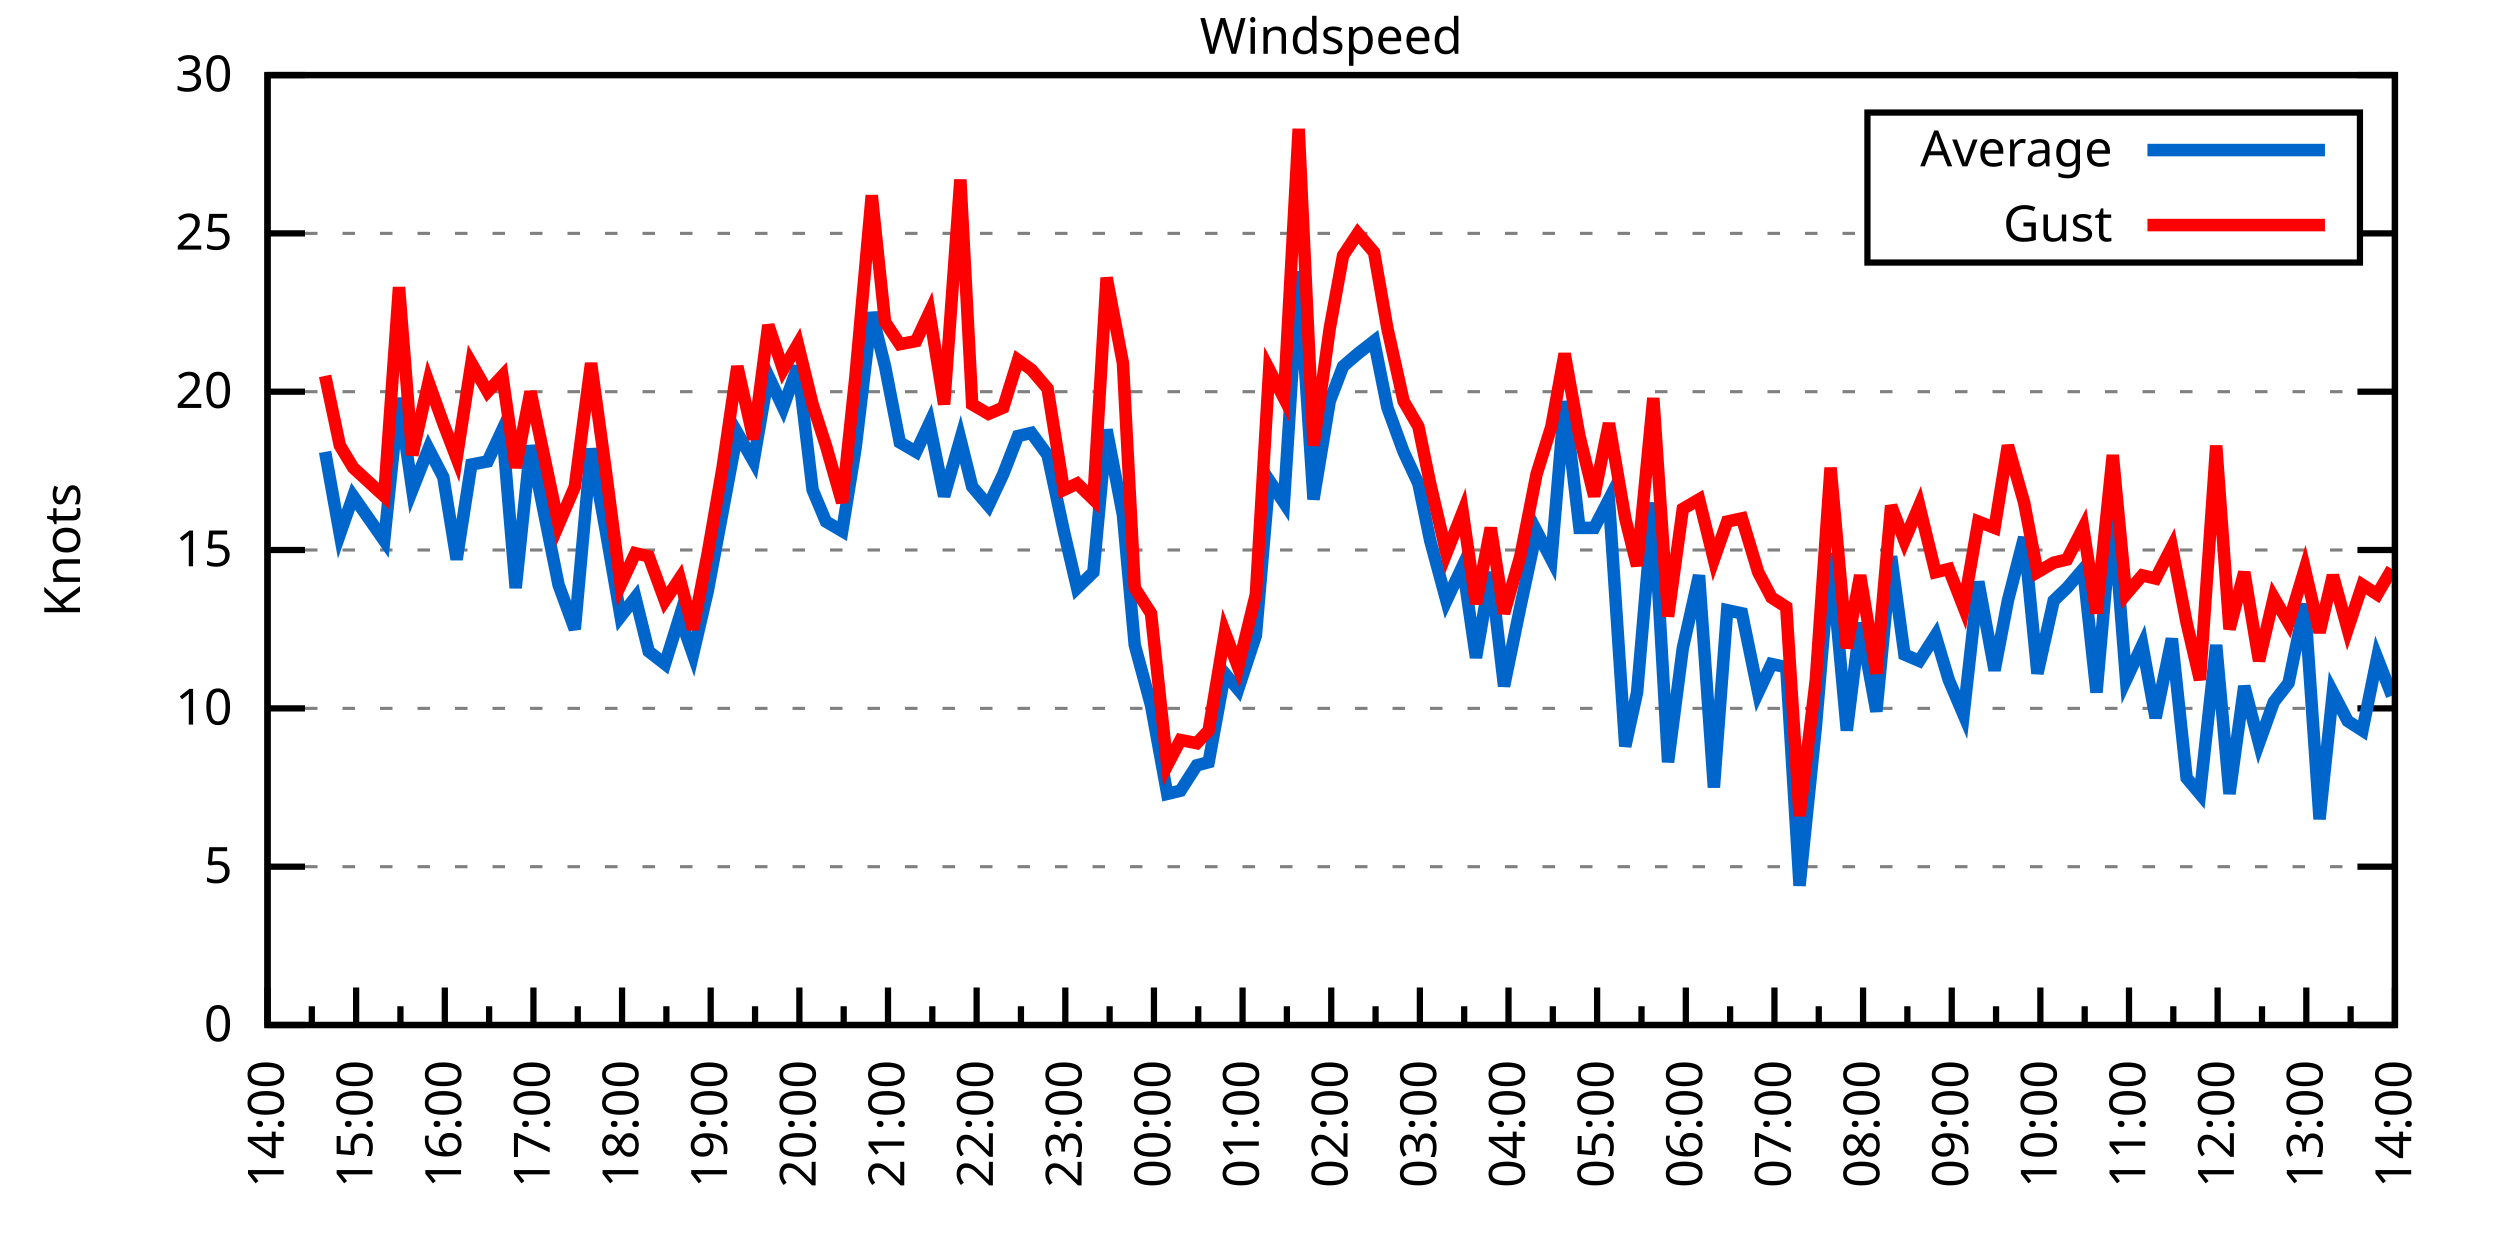
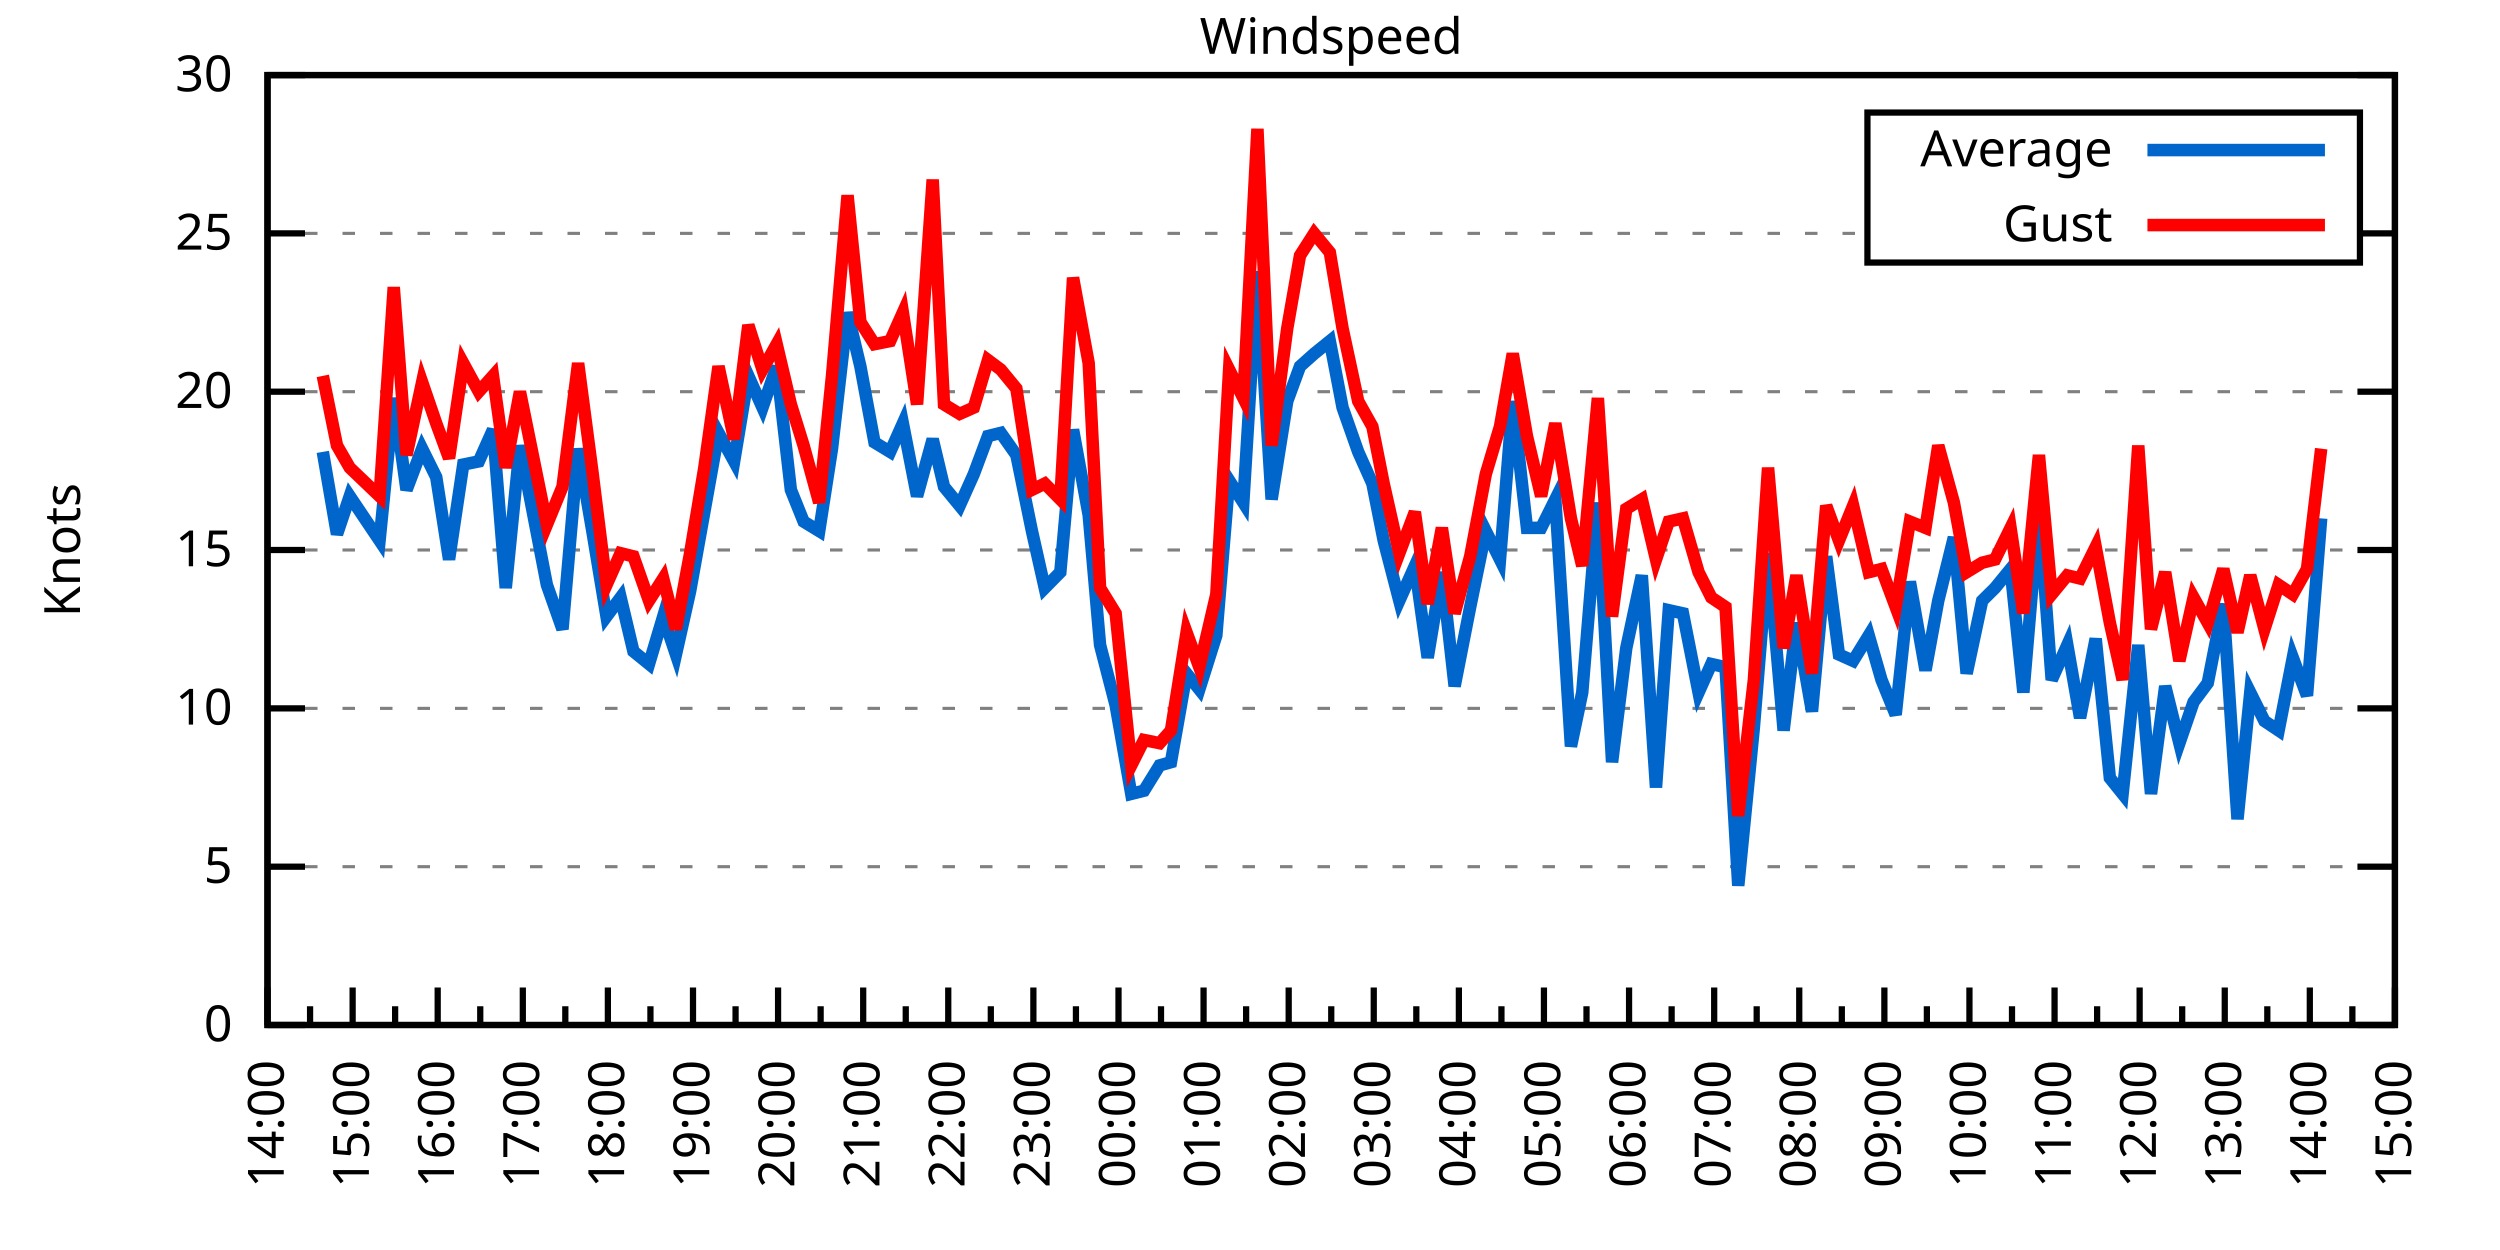
<svg xmlns="http://www.w3.org/2000/svg" xmlns:xlink="http://www.w3.org/1999/xlink" width="400" height="200" viewBox="0 0 400 200">
  <g id="gnuplot_canvas">
    <rect x="0" y="0" width="400" height="200" fill="none" />
    <defs>
      <circle id="gpDot" r="0.5" stroke-width="0.5" stroke="currentColor" />
      <path id="gpPt0" stroke-width="0.333" stroke="currentColor" d="M-1,0 h2 M0,-1 v2" />
      <path id="gpPt1" stroke-width="0.333" stroke="currentColor" d="M-1,-1 L1,1 M1,-1 L-1,1" />
      <path id="gpPt2" stroke-width="0.333" stroke="currentColor" d="M-1,0 L1,0 M0,-1 L0,1 M-1,-1 L1,1 M-1,1 L1,-1" />
      <rect id="gpPt3" stroke-width="0.333" stroke="currentColor" x="-1" y="-1" width="2" height="2" />
      <rect id="gpPt4" stroke-width="0.333" stroke="currentColor" fill="currentColor" x="-1" y="-1" width="2" height="2" />
      <circle id="gpPt5" stroke-width="0.333" stroke="currentColor" cx="0" cy="0" r="1" />
      <use xlink:href="#gpPt5" id="gpPt6" fill="currentColor" stroke="none" />
      <path id="gpPt7" stroke-width="0.333" stroke="currentColor" d="M0,-1.33 L-1.33,0.67 L1.33,0.67 z" />
      <use xlink:href="#gpPt7" id="gpPt8" fill="currentColor" stroke="none" />
      <use xlink:href="#gpPt7" id="gpPt9" stroke="currentColor" transform="rotate(180)" />
      <use xlink:href="#gpPt9" id="gpPt10" fill="currentColor" stroke="none" />
      <use xlink:href="#gpPt3" id="gpPt11" stroke="currentColor" transform="rotate(45)" />
      <use xlink:href="#gpPt11" id="gpPt12" fill="currentColor" stroke="none" />
      <path id="gpPt13" stroke-width="0.333" stroke="currentColor" d="M0,1.330 L1.265,0.411 L0.782,-1.067 L-0.782,-1.076 L-1.265,0.411 z" />
      <use xlink:href="#gpPt13" id="gpPt14" fill="currentColor" stroke="none" />
      <filter id="textbox" filterUnits="objectBoundingBox" x="0" y="0" height="1" width="1">
        <feFlood flood-color="white" flood-opacity="1" result="bgnd" />
        <feComposite in="SourceGraphic" in2="bgnd" operator="atop" />
      </filter>
      <filter id="greybox" filterUnits="objectBoundingBox" x="0" y="0" height="1" width="1">
        <feFlood flood-color="lightgrey" flood-opacity="1" result="grey" />
        <feComposite in="SourceGraphic" in2="grey" operator="atop" />
      </filter>
    </defs>
    <g fill="none" color="white" stroke="currentColor" stroke-width="1.00" stroke-linecap="butt" stroke-linejoin="miter">
</g>
    <g fill="none" color="black" stroke="currentColor" stroke-width="1.00" stroke-linecap="butt" stroke-linejoin="miter">
      <g stroke="none" shape-rendering="crispEdges">
        <polygon fill="rgb(255, 255, 255)" points="42.80,164.00 383.18,164.00 383.18,12.02 42.80,12.02 " />
      </g>
    </g>
    <g fill="none" color="black" stroke="currentColor" stroke-width="1.00" stroke-linecap="butt" stroke-linejoin="miter">
</g>
    <g fill="none" color="black" stroke="black" stroke-width="0.50" stroke-linecap="butt" stroke-linejoin="miter">
</g>
    <g fill="none" color="gray" stroke="currentColor" stroke-width="0.50" stroke-linecap="butt" stroke-linejoin="miter">
      <path stroke="gray" stroke-dasharray="2,4" class="gridline" d="M42.80,164.00 L383.19,164.00  " />
    </g>
    <g fill="none" color="gray" stroke="gray" stroke-width="1.00" stroke-linecap="butt" stroke-linejoin="miter">
</g>
    <g fill="none" color="black" stroke="currentColor" stroke-width="1.00" stroke-linecap="butt" stroke-linejoin="miter">
      <path stroke="black" d="M42.80,164.00 L48.80,164.00 M383.19,164.00 L377.19,164.00  " />
      <g transform="translate(37.20,166.60)" stroke="none" fill="black" font-family="Sans" font-size="8.00" text-anchor="end">
        <text>
          <tspan font-family="Sans"> 0</tspan>
        </text>
      </g>
    </g>
    <g fill="none" color="black" stroke="currentColor" stroke-width="1.00" stroke-linecap="butt" stroke-linejoin="miter">
</g>
    <g fill="none" color="black" stroke="black" stroke-width="0.50" stroke-linecap="butt" stroke-linejoin="miter">
</g>
    <g fill="none" color="gray" stroke="currentColor" stroke-width="0.50" stroke-linecap="butt" stroke-linejoin="miter">
      <path stroke="gray" stroke-dasharray="2,4" class="gridline" d="M42.80,138.67 L383.19,138.67  " />
    </g>
    <g fill="none" color="gray" stroke="gray" stroke-width="1.00" stroke-linecap="butt" stroke-linejoin="miter">
</g>
    <g fill="none" color="black" stroke="currentColor" stroke-width="1.00" stroke-linecap="butt" stroke-linejoin="miter">
      <path stroke="black" d="M42.80,138.67 L48.80,138.67 M383.19,138.67 L377.19,138.67  " />
      <g transform="translate(37.20,141.27)" stroke="none" fill="black" font-family="Sans" font-size="8.00" text-anchor="end">
        <text>
          <tspan font-family="Sans"> 5</tspan>
        </text>
      </g>
    </g>
    <g fill="none" color="black" stroke="currentColor" stroke-width="1.00" stroke-linecap="butt" stroke-linejoin="miter">
</g>
    <g fill="none" color="black" stroke="black" stroke-width="0.50" stroke-linecap="butt" stroke-linejoin="miter">
</g>
    <g fill="none" color="gray" stroke="currentColor" stroke-width="0.50" stroke-linecap="butt" stroke-linejoin="miter">
      <path stroke="gray" stroke-dasharray="2,4" class="gridline" d="M42.80,113.34 L383.19,113.34  " />
    </g>
    <g fill="none" color="gray" stroke="gray" stroke-width="1.00" stroke-linecap="butt" stroke-linejoin="miter">
</g>
    <g fill="none" color="black" stroke="currentColor" stroke-width="1.00" stroke-linecap="butt" stroke-linejoin="miter">
      <path stroke="black" d="M42.80,113.34 L48.80,113.34 M383.19,113.34 L377.19,113.34  " />
      <g transform="translate(37.20,115.94)" stroke="none" fill="black" font-family="Sans" font-size="8.00" text-anchor="end">
        <text>
          <tspan font-family="Sans"> 10</tspan>
        </text>
      </g>
    </g>
    <g fill="none" color="black" stroke="currentColor" stroke-width="1.00" stroke-linecap="butt" stroke-linejoin="miter">
</g>
    <g fill="none" color="black" stroke="black" stroke-width="0.50" stroke-linecap="butt" stroke-linejoin="miter">
</g>
    <g fill="none" color="gray" stroke="currentColor" stroke-width="0.50" stroke-linecap="butt" stroke-linejoin="miter">
      <path stroke="gray" stroke-dasharray="2,4" class="gridline" d="M42.80,88.00 L383.19,88.00  " />
    </g>
    <g fill="none" color="gray" stroke="gray" stroke-width="1.00" stroke-linecap="butt" stroke-linejoin="miter">
</g>
    <g fill="none" color="black" stroke="currentColor" stroke-width="1.00" stroke-linecap="butt" stroke-linejoin="miter">
      <path stroke="black" d="M42.80,88.00 L48.80,88.00 M383.19,88.00 L377.19,88.00  " />
      <g transform="translate(37.20,90.60)" stroke="none" fill="black" font-family="Sans" font-size="8.00" text-anchor="end">
        <text>
          <tspan font-family="Sans"> 15</tspan>
        </text>
      </g>
    </g>
    <g fill="none" color="black" stroke="currentColor" stroke-width="1.00" stroke-linecap="butt" stroke-linejoin="miter">
</g>
    <g fill="none" color="black" stroke="black" stroke-width="0.50" stroke-linecap="butt" stroke-linejoin="miter">
</g>
    <g fill="none" color="gray" stroke="currentColor" stroke-width="0.50" stroke-linecap="butt" stroke-linejoin="miter">
      <path stroke="gray" stroke-dasharray="2,4" class="gridline" d="M42.80,62.67 L383.19,62.67  " />
    </g>
    <g fill="none" color="gray" stroke="gray" stroke-width="1.00" stroke-linecap="butt" stroke-linejoin="miter">
</g>
    <g fill="none" color="black" stroke="currentColor" stroke-width="1.00" stroke-linecap="butt" stroke-linejoin="miter">
      <path stroke="black" d="M42.80,62.67 L48.80,62.67 M383.19,62.67 L377.19,62.67  " />
      <g transform="translate(37.20,65.27)" stroke="none" fill="black" font-family="Sans" font-size="8.00" text-anchor="end">
        <text>
          <tspan font-family="Sans"> 20</tspan>
        </text>
      </g>
    </g>
    <g fill="none" color="black" stroke="currentColor" stroke-width="1.00" stroke-linecap="butt" stroke-linejoin="miter">
</g>
    <g fill="none" color="black" stroke="black" stroke-width="0.50" stroke-linecap="butt" stroke-linejoin="miter">
</g>
    <g fill="none" color="gray" stroke="currentColor" stroke-width="0.50" stroke-linecap="butt" stroke-linejoin="miter">
      <path stroke="gray" stroke-dasharray="2,4" class="gridline" d="M42.80,37.34 L298.79,37.34 M377.59,37.34 L383.19,37.34  " />
    </g>
    <g fill="none" color="gray" stroke="gray" stroke-width="1.00" stroke-linecap="butt" stroke-linejoin="miter">
</g>
    <g fill="none" color="black" stroke="currentColor" stroke-width="1.00" stroke-linecap="butt" stroke-linejoin="miter">
      <path stroke="black" d="M42.80,37.34 L48.80,37.34 M383.19,37.34 L377.19,37.34  " />
      <g transform="translate(37.20,39.94)" stroke="none" fill="black" font-family="Sans" font-size="8.00" text-anchor="end">
        <text>
          <tspan font-family="Sans"> 25</tspan>
        </text>
      </g>
    </g>
    <g fill="none" color="black" stroke="currentColor" stroke-width="1.00" stroke-linecap="butt" stroke-linejoin="miter">
</g>
    <g fill="none" color="black" stroke="black" stroke-width="0.50" stroke-linecap="butt" stroke-linejoin="miter">
</g>
    <g fill="none" color="gray" stroke="currentColor" stroke-width="0.50" stroke-linecap="butt" stroke-linejoin="miter">
      <path stroke="gray" stroke-dasharray="2,4" class="gridline" d="M42.80,12.01 L383.19,12.01  " />
    </g>
    <g fill="none" color="gray" stroke="gray" stroke-width="1.00" stroke-linecap="butt" stroke-linejoin="miter">
</g>
    <g fill="none" color="black" stroke="currentColor" stroke-width="1.00" stroke-linecap="butt" stroke-linejoin="miter">
      <path stroke="black" d="M42.80,12.01 L48.80,12.01 M383.19,12.01 L377.19,12.01  " />
      <g transform="translate(37.20,14.61)" stroke="none" fill="black" font-family="Sans" font-size="8.00" text-anchor="end">
        <text>
          <tspan font-family="Sans"> 30</tspan>
        </text>
      </g>
    </g>
    <g fill="none" color="black" stroke="currentColor" stroke-width="1.00" stroke-linecap="butt" stroke-linejoin="miter">
      <path stroke="black" d="M42.80,164.00 L42.80,158.00  " />
      <g transform="translate(45.40,169.60) rotate(270)" stroke="none" fill="black" font-family="Sans" font-size="8.00" text-anchor="end">
        <text>
          <tspan font-family="Sans">14:00</tspan>
        </text>
      </g>
    </g>
    <g fill="none" color="black" stroke="currentColor" stroke-width="1.00" stroke-linecap="butt" stroke-linejoin="miter">
-       <path stroke="black" d="M49.89,164.00 L49.89,161.00 M56.98,164.00 L56.98,158.00  " />
-       <g transform="translate(59.58,169.60) rotate(270)" stroke="none" fill="black" font-family="Sans" font-size="8.00" text-anchor="end">
+       <path stroke="black" d="M49.61,164.00 L49.61,161.00 M56.42,164.00 L56.42,158.00  " />
+       <g transform="translate(59.02,169.60) rotate(270)" stroke="none" fill="black" font-family="Sans" font-size="8.00" text-anchor="end">
        <text>
          <tspan font-family="Sans">15:00</tspan>
        </text>
      </g>
    </g>
    <g fill="none" color="black" stroke="currentColor" stroke-width="1.00" stroke-linecap="butt" stroke-linejoin="miter">
-       <path stroke="black" d="M64.07,164.00 L64.07,161.00 M71.17,164.00 L71.17,158.00  " />
-       <g transform="translate(73.77,169.60) rotate(270)" stroke="none" fill="black" font-family="Sans" font-size="8.00" text-anchor="end">
+       <path stroke="black" d="M63.22,164.00 L63.22,161.00 M70.03,164.00 L70.03,158.00  " />
+       <g transform="translate(72.63,169.60) rotate(270)" stroke="none" fill="black" font-family="Sans" font-size="8.00" text-anchor="end">
        <text>
          <tspan font-family="Sans">16:00</tspan>
        </text>
      </g>
    </g>
    <g fill="none" color="black" stroke="currentColor" stroke-width="1.00" stroke-linecap="butt" stroke-linejoin="miter">
-       <path stroke="black" d="M78.26,164.00 L78.26,161.00 M85.35,164.00 L85.35,158.00  " />
-       <g transform="translate(87.95,169.60) rotate(270)" stroke="none" fill="black" font-family="Sans" font-size="8.00" text-anchor="end">
+       <path stroke="black" d="M76.84,164.00 L76.84,161.00 M83.65,164.00 L83.65,158.00  " />
+       <g transform="translate(86.25,169.60) rotate(270)" stroke="none" fill="black" font-family="Sans" font-size="8.00" text-anchor="end">
        <text>
          <tspan font-family="Sans">17:00</tspan>
        </text>
      </g>
    </g>
    <g fill="none" color="black" stroke="currentColor" stroke-width="1.00" stroke-linecap="butt" stroke-linejoin="miter">
-       <path stroke="black" d="M92.44,164.00 L92.44,161.00 M99.53,164.00 L99.53,158.00  " />
-       <g transform="translate(102.13,169.60) rotate(270)" stroke="none" fill="black" font-family="Sans" font-size="8.00" text-anchor="end">
+       <path stroke="black" d="M90.45,164.00 L90.45,161.00 M97.26,164.00 L97.26,158.00  " />
+       <g transform="translate(99.86,169.60) rotate(270)" stroke="none" fill="black" font-family="Sans" font-size="8.00" text-anchor="end">
        <text>
          <tspan font-family="Sans">18:00</tspan>
        </text>
      </g>
    </g>
    <g fill="none" color="black" stroke="currentColor" stroke-width="1.00" stroke-linecap="butt" stroke-linejoin="miter">
-       <path stroke="black" d="M106.62,164.00 L106.62,161.00 M113.71,164.00 L113.71,158.00  " />
-       <g transform="translate(116.31,169.60) rotate(270)" stroke="none" fill="black" font-family="Sans" font-size="8.00" text-anchor="end">
+       <path stroke="black" d="M104.07,164.00 L104.07,161.00 M110.88,164.00 L110.88,158.00  " />
+       <g transform="translate(113.48,169.60) rotate(270)" stroke="none" fill="black" font-family="Sans" font-size="8.00" text-anchor="end">
        <text>
          <tspan font-family="Sans">19:00</tspan>
        </text>
      </g>
    </g>
    <g fill="none" color="black" stroke="currentColor" stroke-width="1.00" stroke-linecap="butt" stroke-linejoin="miter">
-       <path stroke="black" d="M120.81,164.00 L120.81,161.00 M127.90,164.00 L127.90,158.00  " />
-       <g transform="translate(130.50,169.60) rotate(270)" stroke="none" fill="black" font-family="Sans" font-size="8.00" text-anchor="end">
+       <path stroke="black" d="M117.69,164.00 L117.69,161.00 M124.49,164.00 L124.49,158.00  " />
+       <g transform="translate(127.09,169.60) rotate(270)" stroke="none" fill="black" font-family="Sans" font-size="8.00" text-anchor="end">
        <text>
          <tspan font-family="Sans">20:00</tspan>
        </text>
      </g>
    </g>
    <g fill="none" color="black" stroke="currentColor" stroke-width="1.00" stroke-linecap="butt" stroke-linejoin="miter">
-       <path stroke="black" d="M134.99,164.00 L134.99,161.00 M142.08,164.00 L142.08,158.00  " />
-       <g transform="translate(144.68,169.60) rotate(270)" stroke="none" fill="black" font-family="Sans" font-size="8.00" text-anchor="end">
+       <path stroke="black" d="M131.30,164.00 L131.30,161.00 M138.11,164.00 L138.11,158.00  " />
+       <g transform="translate(140.71,169.60) rotate(270)" stroke="none" fill="black" font-family="Sans" font-size="8.00" text-anchor="end">
        <text>
          <tspan font-family="Sans">21:00</tspan>
        </text>
      </g>
    </g>
    <g fill="none" color="black" stroke="currentColor" stroke-width="1.00" stroke-linecap="butt" stroke-linejoin="miter">
-       <path stroke="black" d="M149.17,164.00 L149.17,161.00 M156.26,164.00 L156.26,158.00  " />
-       <g transform="translate(158.86,169.60) rotate(270)" stroke="none" fill="black" font-family="Sans" font-size="8.00" text-anchor="end">
+       <path stroke="black" d="M144.92,164.00 L144.92,161.00 M151.72,164.00 L151.72,158.00  " />
+       <g transform="translate(154.32,169.60) rotate(270)" stroke="none" fill="black" font-family="Sans" font-size="8.00" text-anchor="end">
        <text>
          <tspan font-family="Sans">22:00</tspan>
        </text>
      </g>
    </g>
    <g fill="none" color="black" stroke="currentColor" stroke-width="1.00" stroke-linecap="butt" stroke-linejoin="miter">
-       <path stroke="black" d="M163.35,164.00 L163.35,161.00 M170.45,164.00 L170.45,158.00  " />
-       <g transform="translate(173.05,169.60) rotate(270)" stroke="none" fill="black" font-family="Sans" font-size="8.00" text-anchor="end">
+       <path stroke="black" d="M158.53,164.00 L158.53,161.00 M165.34,164.00 L165.34,158.00  " />
+       <g transform="translate(167.94,169.60) rotate(270)" stroke="none" fill="black" font-family="Sans" font-size="8.00" text-anchor="end">
        <text>
          <tspan font-family="Sans">23:00</tspan>
        </text>
      </g>
    </g>
    <g fill="none" color="black" stroke="currentColor" stroke-width="1.00" stroke-linecap="butt" stroke-linejoin="miter">
-       <path stroke="black" d="M177.54,164.00 L177.54,161.00 M184.63,164.00 L184.63,158.00  " />
-       <g transform="translate(187.23,169.60) rotate(270)" stroke="none" fill="black" font-family="Sans" font-size="8.00" text-anchor="end">
+       <path stroke="black" d="M172.15,164.00 L172.15,161.00 M178.96,164.00 L178.96,158.00  " />
+       <g transform="translate(181.56,169.60) rotate(270)" stroke="none" fill="black" font-family="Sans" font-size="8.00" text-anchor="end">
        <text>
          <tspan font-family="Sans">00:00</tspan>
        </text>
      </g>
    </g>
    <g fill="none" color="black" stroke="currentColor" stroke-width="1.00" stroke-linecap="butt" stroke-linejoin="miter">
-       <path stroke="black" d="M191.72,164.00 L191.72,161.00 M198.81,164.00 L198.81,158.00  " />
-       <g transform="translate(201.41,169.60) rotate(270)" stroke="none" fill="black" font-family="Sans" font-size="8.00" text-anchor="end">
+       <path stroke="black" d="M185.76,164.00 L185.76,161.00 M192.57,164.00 L192.57,158.00  " />
+       <g transform="translate(195.17,169.60) rotate(270)" stroke="none" fill="black" font-family="Sans" font-size="8.00" text-anchor="end">
        <text>
          <tspan font-family="Sans">01:00</tspan>
        </text>
      </g>
    </g>
    <g fill="none" color="black" stroke="currentColor" stroke-width="1.00" stroke-linecap="butt" stroke-linejoin="miter">
-       <path stroke="black" d="M205.90,164.00 L205.90,161.00 M213.00,164.00 L213.00,158.00  " />
-       <g transform="translate(215.60,169.60) rotate(270)" stroke="none" fill="black" font-family="Sans" font-size="8.00" text-anchor="end">
+       <path stroke="black" d="M199.38,164.00 L199.38,161.00 M206.19,164.00 L206.19,158.00  " />
+       <g transform="translate(208.79,169.60) rotate(270)" stroke="none" fill="black" font-family="Sans" font-size="8.00" text-anchor="end">
        <text>
          <tspan font-family="Sans">02:00</tspan>
        </text>
      </g>
    </g>
    <g fill="none" color="black" stroke="currentColor" stroke-width="1.00" stroke-linecap="butt" stroke-linejoin="miter">
-       <path stroke="black" d="M220.09,164.00 L220.09,161.00 M227.18,164.00 L227.18,158.00  " />
-       <g transform="translate(229.78,169.60) rotate(270)" stroke="none" fill="black" font-family="Sans" font-size="8.00" text-anchor="end">
+       <path stroke="black" d="M213.00,164.00 L213.00,161.00 M219.80,164.00 L219.80,158.00  " />
+       <g transform="translate(222.40,169.60) rotate(270)" stroke="none" fill="black" font-family="Sans" font-size="8.00" text-anchor="end">
        <text>
          <tspan font-family="Sans">03:00</tspan>
        </text>
      </g>
    </g>
    <g fill="none" color="black" stroke="currentColor" stroke-width="1.00" stroke-linecap="butt" stroke-linejoin="miter">
-       <path stroke="black" d="M234.27,164.00 L234.27,161.00 M241.36,164.00 L241.36,158.00  " />
-       <g transform="translate(243.96,169.60) rotate(270)" stroke="none" fill="black" font-family="Sans" font-size="8.00" text-anchor="end">
+       <path stroke="black" d="M226.61,164.00 L226.61,161.00 M233.42,164.00 L233.42,158.00  " />
+       <g transform="translate(236.02,169.60) rotate(270)" stroke="none" fill="black" font-family="Sans" font-size="8.00" text-anchor="end">
        <text>
          <tspan font-family="Sans">04:00</tspan>
        </text>
      </g>
    </g>
    <g fill="none" color="black" stroke="currentColor" stroke-width="1.00" stroke-linecap="butt" stroke-linejoin="miter">
-       <path stroke="black" d="M248.45,164.00 L248.45,161.00 M255.54,164.00 L255.54,158.00  " />
-       <g transform="translate(258.14,169.60) rotate(270)" stroke="none" fill="black" font-family="Sans" font-size="8.00" text-anchor="end">
+       <path stroke="black" d="M240.23,164.00 L240.23,161.00 M247.03,164.00 L247.03,158.00  " />
+       <g transform="translate(249.63,169.60) rotate(270)" stroke="none" fill="black" font-family="Sans" font-size="8.00" text-anchor="end">
        <text>
          <tspan font-family="Sans">05:00</tspan>
        </text>
      </g>
    </g>
    <g fill="none" color="black" stroke="currentColor" stroke-width="1.00" stroke-linecap="butt" stroke-linejoin="miter">
-       <path stroke="black" d="M262.64,164.00 L262.64,161.00 M269.73,164.00 L269.73,158.00  " />
-       <g transform="translate(272.33,169.60) rotate(270)" stroke="none" fill="black" font-family="Sans" font-size="8.00" text-anchor="end">
+       <path stroke="black" d="M253.84,164.00 L253.84,161.00 M260.65,164.00 L260.65,158.00  " />
+       <g transform="translate(263.25,169.60) rotate(270)" stroke="none" fill="black" font-family="Sans" font-size="8.00" text-anchor="end">
        <text>
          <tspan font-family="Sans">06:00</tspan>
        </text>
      </g>
    </g>
    <g fill="none" color="black" stroke="currentColor" stroke-width="1.00" stroke-linecap="butt" stroke-linejoin="miter">
-       <path stroke="black" d="M276.82,164.00 L276.82,161.00 M283.91,164.00 L283.91,158.00  " />
-       <g transform="translate(286.51,169.60) rotate(270)" stroke="none" fill="black" font-family="Sans" font-size="8.00" text-anchor="end">
+       <path stroke="black" d="M267.46,164.00 L267.46,161.00 M274.27,164.00 L274.27,158.00  " />
+       <g transform="translate(276.87,169.60) rotate(270)" stroke="none" fill="black" font-family="Sans" font-size="8.00" text-anchor="end">
        <text>
          <tspan font-family="Sans">07:00</tspan>
        </text>
      </g>
    </g>
    <g fill="none" color="black" stroke="currentColor" stroke-width="1.00" stroke-linecap="butt" stroke-linejoin="miter">
-       <path stroke="black" d="M291.00,164.00 L291.00,161.00 M298.09,164.00 L298.09,158.00  " />
-       <g transform="translate(300.69,169.60) rotate(270)" stroke="none" fill="black" font-family="Sans" font-size="8.00" text-anchor="end">
+       <path stroke="black" d="M281.07,164.00 L281.07,161.00 M287.88,164.00 L287.88,158.00  " />
+       <g transform="translate(290.48,169.60) rotate(270)" stroke="none" fill="black" font-family="Sans" font-size="8.00" text-anchor="end">
        <text>
          <tspan font-family="Sans">08:00</tspan>
        </text>
      </g>
    </g>
    <g fill="none" color="black" stroke="currentColor" stroke-width="1.00" stroke-linecap="butt" stroke-linejoin="miter">
-       <path stroke="black" d="M305.18,164.00 L305.18,161.00 M312.28,164.00 L312.28,158.00  " />
-       <g transform="translate(314.88,169.60) rotate(270)" stroke="none" fill="black" font-family="Sans" font-size="8.00" text-anchor="end">
+       <path stroke="black" d="M294.69,164.00 L294.69,161.00 M301.50,164.00 L301.50,158.00  " />
+       <g transform="translate(304.10,169.60) rotate(270)" stroke="none" fill="black" font-family="Sans" font-size="8.00" text-anchor="end">
        <text>
          <tspan font-family="Sans">09:00</tspan>
        </text>
      </g>
    </g>
    <g fill="none" color="black" stroke="currentColor" stroke-width="1.00" stroke-linecap="butt" stroke-linejoin="miter">
-       <path stroke="black" d="M319.37,164.00 L319.37,161.00 M326.46,164.00 L326.46,158.00  " />
-       <g transform="translate(329.06,169.60) rotate(270)" stroke="none" fill="black" font-family="Sans" font-size="8.00" text-anchor="end">
+       <path stroke="black" d="M308.30,164.00 L308.30,161.00 M315.11,164.00 L315.11,158.00  " />
+       <g transform="translate(317.71,169.60) rotate(270)" stroke="none" fill="black" font-family="Sans" font-size="8.00" text-anchor="end">
        <text>
          <tspan font-family="Sans">10:00</tspan>
        </text>
      </g>
    </g>
    <g fill="none" color="black" stroke="currentColor" stroke-width="1.00" stroke-linecap="butt" stroke-linejoin="miter">
-       <path stroke="black" d="M333.55,164.00 L333.55,161.00 M340.64,164.00 L340.64,158.00  " />
-       <g transform="translate(343.24,169.60) rotate(270)" stroke="none" fill="black" font-family="Sans" font-size="8.00" text-anchor="end">
+       <path stroke="black" d="M321.92,164.00 L321.92,161.00 M328.73,164.00 L328.73,158.00  " />
+       <g transform="translate(331.33,169.60) rotate(270)" stroke="none" fill="black" font-family="Sans" font-size="8.00" text-anchor="end">
        <text>
          <tspan font-family="Sans">11:00</tspan>
        </text>
      </g>
    </g>
    <g fill="none" color="black" stroke="currentColor" stroke-width="1.00" stroke-linecap="butt" stroke-linejoin="miter">
-       <path stroke="black" d="M347.73,164.00 L347.73,161.00 M354.82,164.00 L354.82,158.00  " />
-       <g transform="translate(357.42,169.60) rotate(270)" stroke="none" fill="black" font-family="Sans" font-size="8.00" text-anchor="end">
+       <path stroke="black" d="M335.54,164.00 L335.54,161.00 M342.34,164.00 L342.34,158.00  " />
+       <g transform="translate(344.94,169.60) rotate(270)" stroke="none" fill="black" font-family="Sans" font-size="8.00" text-anchor="end">
        <text>
          <tspan font-family="Sans">12:00</tspan>
        </text>
      </g>
    </g>
    <g fill="none" color="black" stroke="currentColor" stroke-width="1.00" stroke-linecap="butt" stroke-linejoin="miter">
-       <path stroke="black" d="M361.92,164.00 L361.92,161.00 M369.01,164.00 L369.01,158.00  " />
-       <g transform="translate(371.61,169.60) rotate(270)" stroke="none" fill="black" font-family="Sans" font-size="8.00" text-anchor="end">
+       <path stroke="black" d="M349.15,164.00 L349.15,161.00 M355.96,164.00 L355.96,158.00  " />
+       <g transform="translate(358.56,169.60) rotate(270)" stroke="none" fill="black" font-family="Sans" font-size="8.00" text-anchor="end">
        <text>
          <tspan font-family="Sans">13:00</tspan>
        </text>
      </g>
    </g>
    <g fill="none" color="black" stroke="currentColor" stroke-width="1.00" stroke-linecap="butt" stroke-linejoin="miter">
-       <path stroke="black" d="M376.10,164.00 L376.10,161.00 M383.19,164.00 L383.19,158.00  " />
+       <path stroke="black" d="M362.77,164.00 L362.77,161.00 M369.57,164.00 L369.57,158.00  " />
+       <g transform="translate(372.17,169.60) rotate(270)" stroke="none" fill="black" font-family="Sans" font-size="8.00" text-anchor="end">
+         <text>
+           <tspan font-family="Sans">14:00</tspan>
+         </text>
+       </g>
+     </g>
+     <g fill="none" color="black" stroke="currentColor" stroke-width="1.00" stroke-linecap="butt" stroke-linejoin="miter">
+       <path stroke="black" d="M376.38,164.00 L376.38,161.00 M383.19,164.00 L383.19,158.00  " />
      <g transform="translate(385.79,169.60) rotate(270)" stroke="none" fill="black" font-family="Sans" font-size="8.00" text-anchor="end">
        <text>
-           <tspan font-family="Sans">14:00</tspan>
+           <tspan font-family="Sans">15:00</tspan>
        </text>
      </g>
    </g>
    <g fill="none" color="black" stroke="currentColor" stroke-width="1.00" stroke-linecap="butt" stroke-linejoin="miter">
</g>
    <g fill="none" color="black" stroke="currentColor" stroke-width="1.00" stroke-linecap="butt" stroke-linejoin="miter">
      <path stroke="black" d="M42.80,12.01 L42.80,164.00 L383.19,164.00 L383.19,12.01 L42.80,12.01 Z  " />
    </g>
    <g fill="none" color="black" stroke="currentColor" stroke-width="1.00" stroke-linecap="butt" stroke-linejoin="miter">
      <g transform="translate(12.80,88.01) rotate(270)" stroke="none" fill="black" font-family="Sans" font-size="8.00" text-anchor="middle">
        <text>
          <tspan font-family="Sans">Knots</tspan>
        </text>
      </g>
    </g>
    <g fill="none" color="black" stroke="currentColor" stroke-width="1.00" stroke-linecap="butt" stroke-linejoin="miter">
</g>
    <g fill="none" color="black" stroke="currentColor" stroke-width="1.00" stroke-linecap="butt" stroke-linejoin="miter">
      <path stroke="black" d="M298.79,42.01 L298.79,18.01 L377.59,18.01 L377.59,42.01 L298.79,42.01 Z  " />
    </g>
    <g id="Windspeed_plot_1">
      <g fill="none" color="white" stroke="black" stroke-width="2.00" stroke-linecap="butt" stroke-linejoin="miter">
</g>
      <g fill="none" color="black" stroke="currentColor" stroke-width="2.00" stroke-linecap="butt" stroke-linejoin="miter">
        <g transform="translate(337.99,26.61)" stroke="none" fill="black" font-family="Sans" font-size="8.00" text-anchor="end">
          <text>
            <tspan font-family="Sans">Average</tspan>
          </text>
        </g>
      </g>
      <g fill="none" color="black" stroke="currentColor" stroke-width="2.00" stroke-linecap="butt" stroke-linejoin="miter">
-         <path stroke="rgb(  0, 102, 204)" d="M343.59,24.01 L371.99,24.01 M52.02,72.30 L54.38,85.47 L56.51,79.39 L61.47,86.49 L63.84,63.69 L65.97,78.38   L68.57,71.79 L70.93,76.35 L73.06,89.52 L75.42,74.33 L78.02,73.82 L80.38,68.75 L82.51,94.08 L84.88,71.29   L89.37,93.58 L91.97,100.67 L94.57,71.79 L96.93,84.97 L99.30,98.64 L101.66,95.60 L103.79,104.22 L106.39,106.24   L108.75,98.64 L110.88,104.72 L113.24,94.59 L115.61,81.93 L117.97,69.26 L120.57,73.82 L122.93,60.14 L125.30,65.21   L127.66,58.62 L130.02,78.38 L132.15,83.45 L134.75,84.97 L136.88,71.79 L139.48,50.01 L141.61,58.62 L143.97,70.78   L146.57,72.30 L148.70,67.74 L151.06,79.39 L153.66,70.27 L155.55,77.87 L158.15,80.91 L160.52,75.85 L162.88,69.77   L165.01,69.26 L167.61,72.81 L170.21,84.97 L172.34,94.08 L174.94,91.55 L177.06,68.75 L179.67,82.43 L181.56,103.20   L184.16,112.83 L186.76,127.02 L188.88,126.51 L191.48,122.46 L193.38,121.95 L195.98,107.76 L198.10,110.30 L200.94,101.68   L203.07,76.86 L205.43,80.41 L207.79,43.42 L210.16,79.90 L212.76,64.19 L214.89,58.62 L217.25,56.59 L219.85,54.57   L221.98,65.21 L224.58,72.30 L226.94,77.37 L228.83,86.49 L231.43,96.11 L234.03,90.54 L236.16,105.23 L238.52,91.55   L240.65,109.79 L243.25,97.12 L245.85,84.97 L248.22,89.52 L250.34,64.19 L252.71,84.46 L255.07,84.46 L257.43,79.90   L260.04,119.42 L261.93,110.80 L264.53,80.41 L266.89,121.95 L269.25,103.71 L271.85,92.06 L274.22,126.00 L276.35,97.63   L278.71,98.14 L281.31,110.80 L283.44,106.24 L285.80,106.75 L287.93,141.71 L290.53,116.38 L292.89,88.51 L295.49,116.88   L297.62,99.66 L300.22,113.84 L302.58,89.02 L304.71,104.72 L307.08,105.74 L309.68,101.68 L311.80,108.78 L314.17,114.35   L316.53,93.07 L319.13,107.26 L321.26,96.11 L323.86,85.98 L325.99,107.76 L328.59,96.11 L330.71,94.08 L333.31,91.04   L335.44,110.80 L338.04,81.42 L340.17,108.78 L342.77,103.20 L344.90,114.86 L347.50,102.19 L349.86,124.48 L351.99,127.02   L354.59,103.20 L356.72,127.02 L359.08,109.79 L361.44,118.91 L363.81,112.32 L366.17,109.28 L368.77,96.62 L371.13,131.07   L373.26,110.80 L375.63,115.36 L377.99,116.88 L380.35,105.23 L382.72,111.31  " />
+         <path stroke="rgb(  0, 102, 204)" d="M343.59,24.01 L371.99,24.01 M51.65,72.30 L53.92,85.47 L55.96,79.39 L60.73,86.49 L63.00,63.69 L65.04,78.38   L67.54,71.79 L69.80,76.35 L71.85,89.52 L74.12,74.33 L76.61,73.82 L78.88,68.75 L80.92,94.08 L83.19,71.29   L87.50,93.58 L90.00,100.67 L92.50,71.79 L94.77,84.97 L97.04,98.64 L99.30,95.60 L101.35,104.22 L103.84,106.24   L106.11,98.64 L108.15,104.72 L110.42,94.59 L112.69,81.93 L114.96,69.26 L117.46,73.82 L119.73,60.14 L122.00,65.21   L124.27,58.62 L126.54,78.38 L128.58,83.45 L131.07,84.97 L133.12,71.79 L135.61,50.01 L137.66,58.62 L139.92,70.78   L142.42,72.30 L144.46,67.74 L146.73,79.39 L149.23,70.27 L151.04,77.87 L153.54,80.91 L155.81,75.85 L158.08,69.77   L160.12,69.26 L162.62,72.81 L165.11,84.97 L167.16,94.08 L169.65,91.55 L171.69,68.75 L174.19,82.43 L176.01,103.20   L178.50,112.83 L181.00,127.02 L183.04,126.51 L185.54,122.46 L187.35,121.95 L189.85,107.76 L191.89,110.30 L194.61,101.68   L196.66,76.86 L198.93,80.41 L201.19,43.42 L203.46,79.90 L205.96,64.19 L208.00,58.62 L210.27,56.59 L212.77,54.57   L214.81,65.21 L217.31,72.30 L219.58,77.37 L221.39,86.49 L223.89,96.11 L226.38,90.54 L228.43,105.23 L230.70,91.55   L232.74,109.79 L235.23,97.12 L237.73,84.97 L240.00,89.52 L242.04,64.19 L244.31,84.46 L246.58,84.46 L248.85,79.90   L251.35,119.42 L253.16,110.80 L255.66,80.41 L257.93,121.95 L260.20,103.71 L262.69,92.06 L264.96,126.00 L267.00,97.63   L269.27,98.14 L271.77,110.80 L273.81,106.24 L276.08,106.75 L278.12,141.71 L280.62,116.38 L282.89,88.51 L285.38,116.88   L287.43,99.66 L289.92,113.84 L292.19,89.02 L294.23,104.72 L296.50,105.74 L299.00,101.68 L301.04,108.78 L303.31,114.35   L305.58,93.07 L308.08,107.26 L310.12,96.11 L312.62,85.98 L314.66,107.76 L317.15,96.11 L319.20,94.08 L321.69,91.04   L323.74,110.80 L326.23,81.42 L328.27,108.78 L330.77,103.20 L332.81,114.86 L335.31,102.19 L337.58,124.48 L339.62,127.02   L342.12,103.20 L344.16,127.02 L346.43,109.79 L348.70,118.91 L350.97,112.32 L353.24,109.28 L355.73,96.62 L358.00,131.07   L360.04,110.80 L362.31,115.36 L364.58,116.88 L366.85,105.23 L369.12,111.31 L371.39,82.94  " />
      </g>
    </g>
    <g id="Windspeed_plot_2">
      <g fill="none" color="black" stroke="currentColor" stroke-width="2.00" stroke-linecap="butt" stroke-linejoin="miter">
        <g transform="translate(337.99,38.61)" stroke="none" fill="black" font-family="Sans" font-size="8.00" text-anchor="end">
          <text>
            <tspan font-family="Sans">Gust</tspan>
          </text>
        </g>
      </g>
      <g fill="none" color="black" stroke="currentColor" stroke-width="2.00" stroke-linecap="butt" stroke-linejoin="miter">
-         <path stroke="rgb(255,   0,   0)" d="M343.59,36.01 L371.99,36.01 M52.02,60.14 L54.38,71.29 L56.51,74.83 L61.47,79.39 L63.84,45.95 L65.97,72.81   L68.57,61.15 L70.93,67.74 L73.06,73.31 L75.42,58.11 L78.02,62.67 L80.38,60.14 L82.51,74.83 L84.88,62.67   L89.37,83.95 L91.97,77.87 L94.57,58.11 L96.93,75.34 L99.30,93.58 L101.66,88.51 L103.79,89.02 L106.39,96.11   L108.75,92.56 L110.88,100.67 L113.24,88.51 L115.61,74.83 L117.97,58.62 L120.57,70.27 L122.93,52.03 L125.30,59.13   L127.66,55.07 L130.02,64.70 L132.15,71.29 L134.75,80.41 L136.88,60.14 L139.48,31.26 L141.61,51.53 L143.97,55.07   L146.57,54.57 L148.70,50.01 L151.06,64.70 L153.66,28.73 L155.55,64.70 L158.15,66.22 L160.52,65.21 L162.88,57.61   L165.01,59.13 L167.61,62.17 L170.21,78.38 L172.34,77.37 L174.94,79.90 L177.06,44.43 L179.67,58.11 L181.56,94.08   L184.16,98.14 L186.76,122.46 L188.88,118.40 L191.48,118.91 L193.38,116.88 L195.98,101.18 L198.10,106.75 L200.94,95.10   L203.07,59.13 L205.43,63.69 L207.79,20.62 L210.16,71.29 L212.76,52.54 L214.89,40.89 L217.25,37.34 L219.85,40.38   L221.98,52.54 L224.58,64.19 L226.94,68.25 L228.83,77.37 L231.43,88.51 L234.03,81.93 L236.16,96.62 L238.52,84.46   L240.65,98.14 L243.25,89.02 L245.85,75.85 L248.22,68.25 L250.34,56.59 L252.71,69.77 L255.07,79.39 L257.43,67.74   L260.04,82.94 L261.93,90.54 L264.53,63.69 L266.89,98.64 L269.25,81.42 L271.85,79.90 L274.22,89.52 L276.35,83.45   L278.71,82.94 L281.31,91.55 L283.44,95.60 L285.80,97.12 L287.93,130.56 L290.53,108.78 L292.89,74.83 L295.49,103.71   L297.62,92.06 L300.22,107.76 L302.58,80.91 L304.71,86.49 L307.08,80.91 L309.68,91.55 L311.80,91.04 L314.17,97.12   L316.53,83.45 L319.13,84.46 L321.26,71.29 L323.86,80.41 L325.99,91.55 L328.59,90.03 L330.71,89.52 L333.31,84.46   L335.44,98.14 L338.04,72.81 L340.17,95.10 L342.77,92.06 L344.90,92.56 L347.50,87.50 L349.86,99.66 L351.99,108.78   L354.59,71.29 L356.72,100.67 L359.08,91.55 L361.44,105.74 L363.81,95.60 L366.17,99.66 L368.77,91.04 L371.13,101.18   L373.26,92.06 L375.63,100.67 L377.99,93.58 L380.35,95.10 L382.72,91.04  " />
+         <path stroke="rgb(255,   0,   0)" d="M343.59,36.01 L371.99,36.01 M51.65,60.14 L53.92,71.29 L55.96,74.83 L60.73,79.39 L63.00,45.95 L65.04,72.81   L67.54,61.15 L69.80,67.74 L71.85,73.31 L74.12,58.11 L76.61,62.67 L78.88,60.14 L80.92,74.83 L83.19,62.67   L87.50,83.95 L90.00,77.87 L92.50,58.11 L94.77,75.34 L97.04,93.58 L99.30,88.51 L101.35,89.02 L103.84,96.11   L106.11,92.56 L108.15,100.67 L110.42,88.51 L112.69,74.83 L114.96,58.62 L117.46,70.27 L119.73,52.03 L122.00,59.13   L124.27,55.07 L126.54,64.70 L128.58,71.29 L131.07,80.41 L133.12,60.14 L135.61,31.26 L137.66,51.53 L139.92,55.07   L142.42,54.57 L144.46,50.01 L146.73,64.70 L149.23,28.73 L151.04,64.70 L153.54,66.22 L155.81,65.21 L158.08,57.61   L160.12,59.13 L162.62,62.17 L165.11,78.38 L167.16,77.37 L169.65,79.90 L171.69,44.43 L174.19,58.11 L176.01,94.08   L178.50,98.14 L181.00,122.46 L183.04,118.40 L185.54,118.91 L187.35,116.88 L189.85,101.18 L191.89,106.75 L194.61,95.10   L196.66,59.13 L198.93,63.69 L201.19,20.62 L203.46,71.29 L205.96,52.54 L208.00,40.89 L210.27,37.34 L212.77,40.38   L214.81,52.54 L217.31,64.19 L219.58,68.25 L221.39,77.37 L223.89,88.51 L226.38,81.93 L228.43,96.62 L230.70,84.46   L232.74,98.14 L235.23,89.02 L237.73,75.85 L240.00,68.25 L242.04,56.59 L244.31,69.77 L246.58,79.39 L248.85,67.74   L251.35,82.94 L253.16,90.54 L255.66,63.69 L257.93,98.64 L260.20,81.42 L262.69,79.90 L264.96,89.52 L267.00,83.45   L269.27,82.94 L271.77,91.55 L273.81,95.60 L276.08,97.12 L278.12,130.56 L280.62,108.78 L282.89,74.83 L285.38,103.71   L287.43,92.06 L289.92,107.76 L292.19,80.91 L294.23,86.49 L296.50,80.91 L299.00,91.55 L301.04,91.04 L303.31,97.12   L305.58,83.45 L308.08,84.46 L310.12,71.29 L312.62,80.41 L314.66,91.55 L317.15,90.03 L319.20,89.52 L321.69,84.46   L323.74,98.14 L326.23,72.81 L328.27,95.10 L330.77,92.06 L332.81,92.56 L335.31,87.50 L337.58,99.66 L339.62,108.78   L342.12,71.29 L344.16,100.67 L346.43,91.55 L348.70,105.74 L350.97,95.60 L353.24,99.66 L355.73,91.04 L358.00,101.18   L360.04,92.06 L362.31,100.67 L364.58,93.58 L366.85,95.10 L369.12,91.04 L371.39,71.79  " />
      </g>
    </g>
    <g fill="none" color="black" stroke="currentColor" stroke-width="2.00" stroke-linecap="butt" stroke-linejoin="miter">
</g>
    <g fill="none" color="black" stroke="black" stroke-width="1.00" stroke-linecap="butt" stroke-linejoin="miter">
</g>
    <g fill="none" color="black" stroke="currentColor" stroke-width="1.00" stroke-linecap="butt" stroke-linejoin="miter">
      <path stroke="black" d="M42.80,12.01 L42.80,164.00 L383.19,164.00 L383.19,12.01 L42.80,12.01 Z  " />
    </g>
    <g fill="none" color="black" stroke="currentColor" stroke-width="1.00" stroke-linecap="butt" stroke-linejoin="miter">
      <g transform="translate(212.99,8.61)" stroke="none" fill="black" font-family="Sans" font-size="8.00" text-anchor="middle">
        <text>
          <tspan font-family="Sans">Windspeed</tspan>
        </text>
      </g>
    </g>
    <g fill="none" color="black" stroke="currentColor" stroke-width="1.00" stroke-linecap="butt" stroke-linejoin="miter">
</g>
  </g>
</svg>
